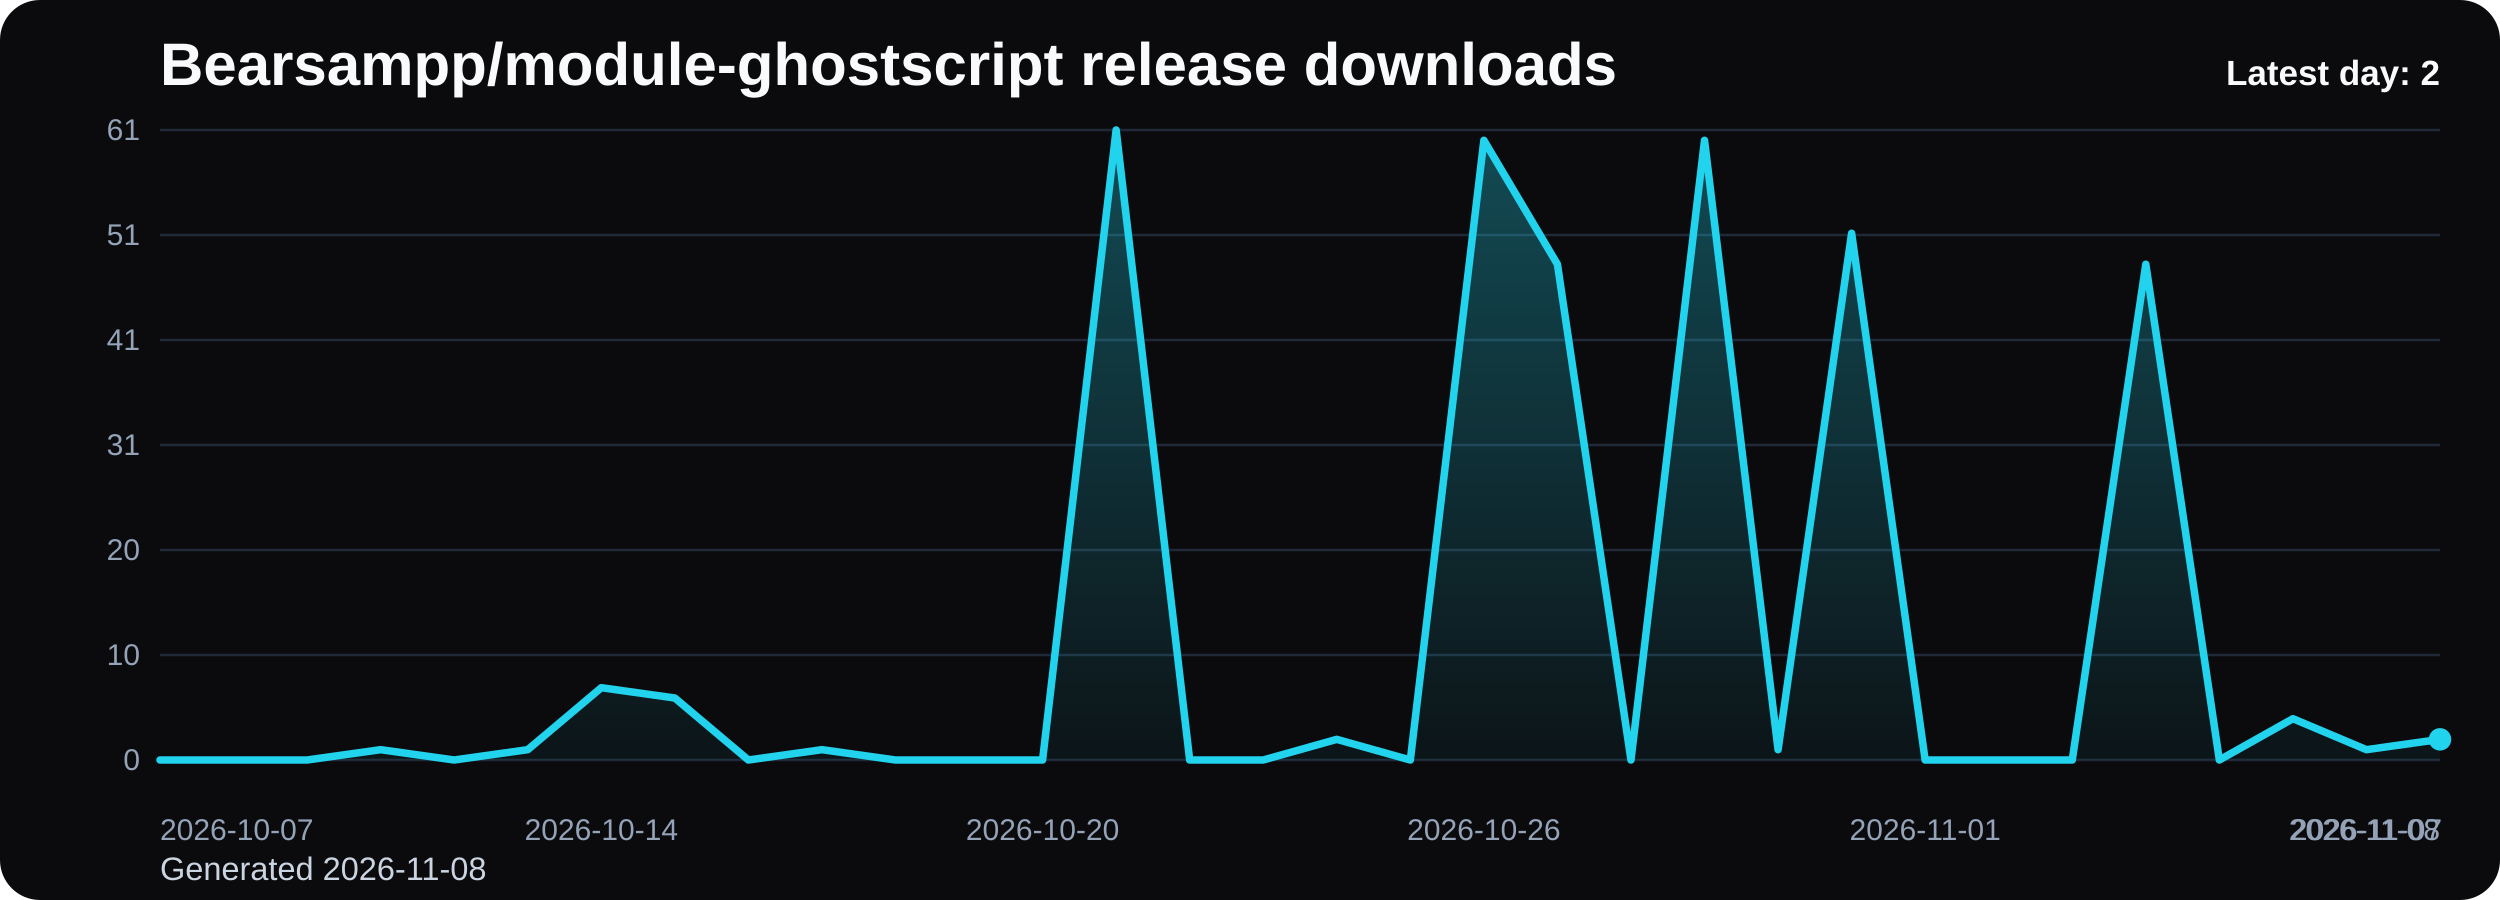
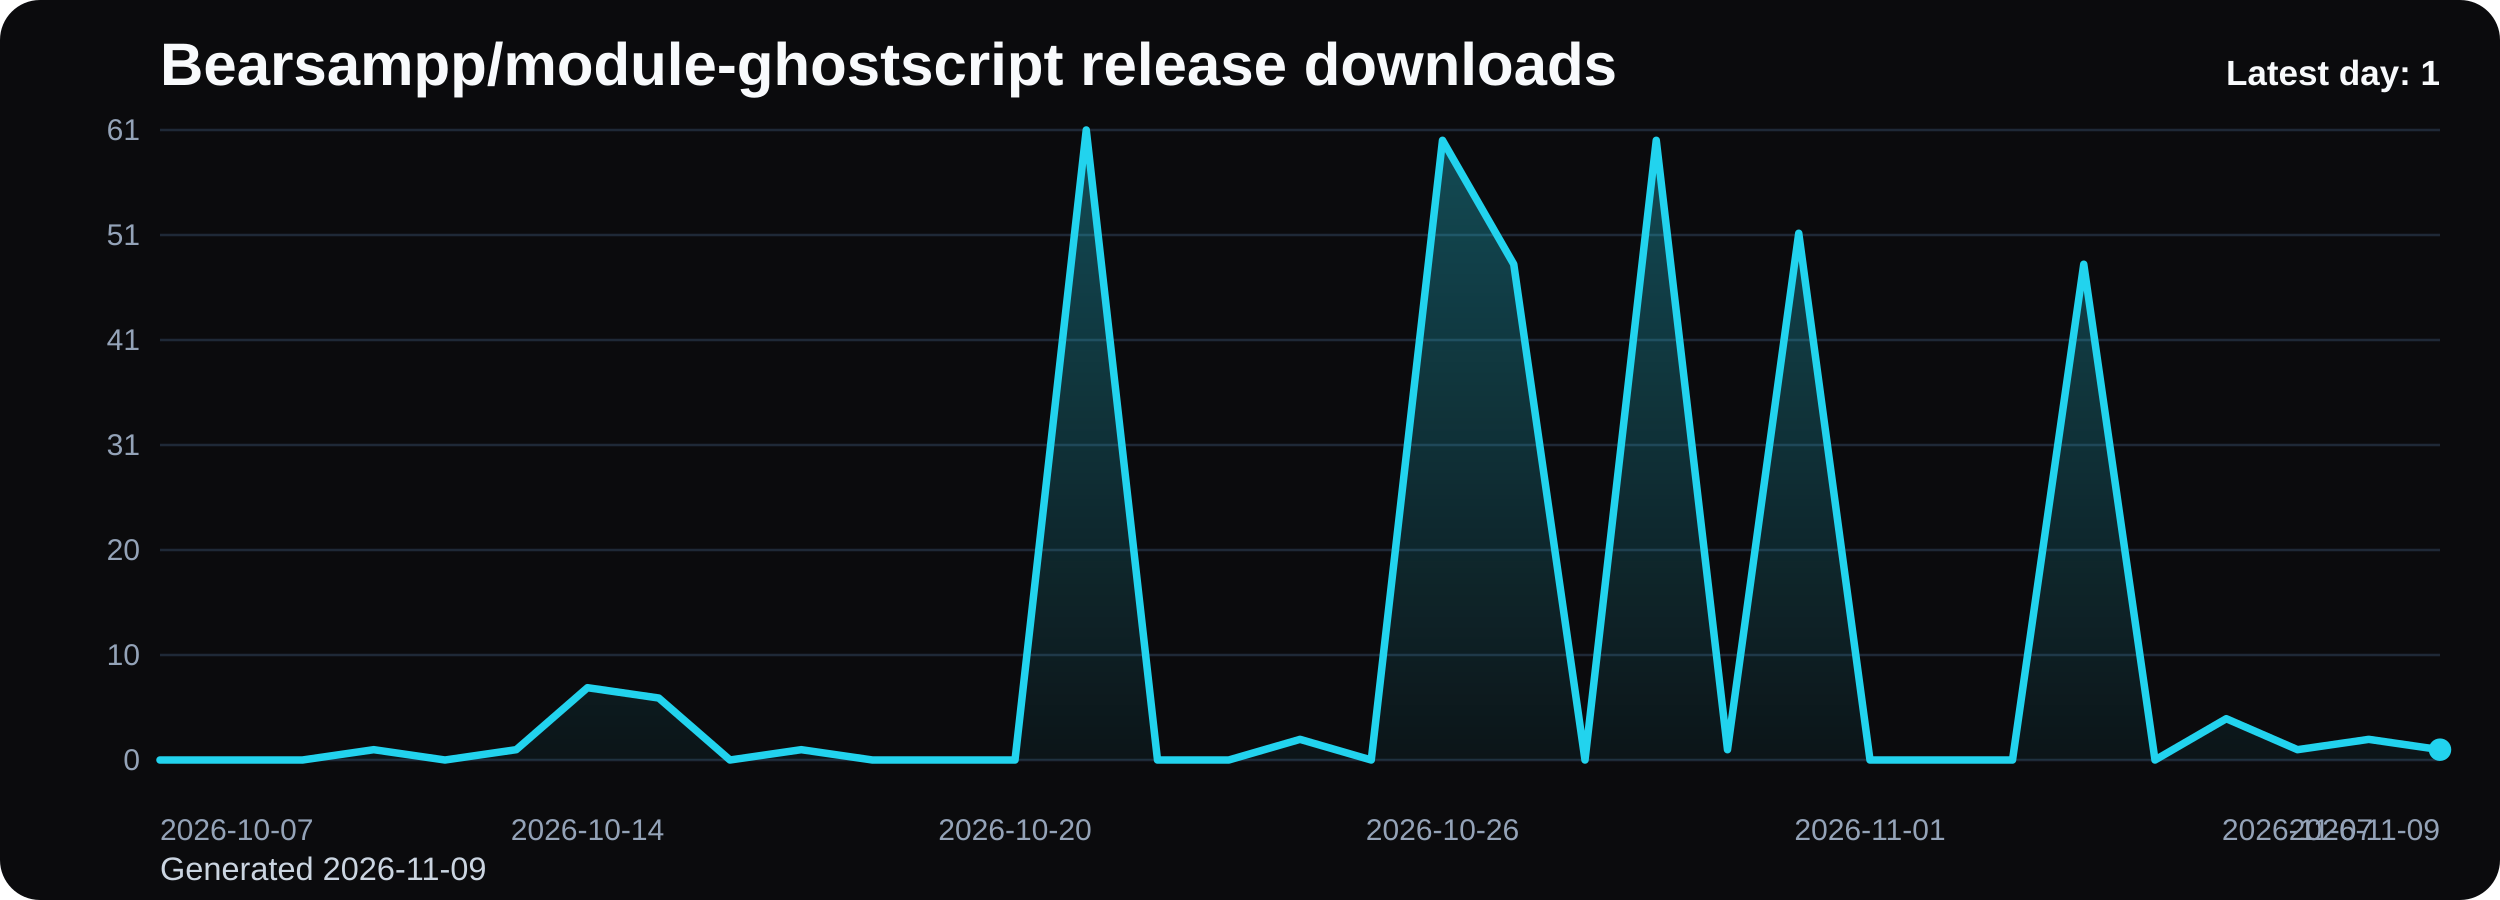
<svg xmlns="http://www.w3.org/2000/svg" viewBox="0 0 1000 360" role="img" aria-label="Bearsampp/module-ghostscript release downloads chart">
  <defs>
    <linearGradient id="fill-daily-black" x1="0" y1="0" x2="0" y2="1">
      <stop offset="0%" stop-color="#22d3ee" stop-opacity="0.32" />
      <stop offset="100%" stop-color="#22d3ee" stop-opacity="0.05" />
    </linearGradient>
    <style>
      .bg { fill: #0b0b0d; }
      .title { font: 700 24px Arial, sans-serif; fill: #f8fafc; }
      .sub { font: 400 13px Arial, sans-serif; fill: #cbd5e1; }
      .grid { stroke: #1f2937; stroke-width: 1; }
      .axis { font: 400 12px Arial, sans-serif; fill: #94a3b8; }
      .line { fill: none; stroke: #22d3ee; stroke-width: 3; stroke-linecap: round; stroke-linejoin: round; }
      .dot { fill: #22d3ee; }
      .value { font: 600 11px Arial, sans-serif; fill: #cbd5e1; }
      .latest { font: 700 14px Arial, sans-serif; fill: #f8fafc; }
    </style>
  </defs>
  <rect class="bg" x="0" y="0" width="1000" height="360" rx="16" />
  <text class="title" x="64" y="34">Bearsampp/module-ghostscript release downloads</text>
-   <text class="sub" x="64" y="352">Generated 2026-11-08</text>
+   <text class="sub" x="64" y="352">Generated 2026-11-09</text>
  <line x1="64" y1="52.00" x2="976" y2="52.00" class="grid" />
  <text x="56" y="56.00" text-anchor="end" class="axis">61</text>
  <line x1="64" y1="94.00" x2="976" y2="94.00" class="grid" />
  <text x="56" y="98.00" text-anchor="end" class="axis">51</text>
  <line x1="64" y1="136.00" x2="976" y2="136.00" class="grid" />
  <text x="56" y="140.00" text-anchor="end" class="axis">41</text>
  <line x1="64" y1="178.00" x2="976" y2="178.00" class="grid" />
  <text x="56" y="182.00" text-anchor="end" class="axis">31</text>
  <line x1="64" y1="220.00" x2="976" y2="220.00" class="grid" />
  <text x="56" y="224.00" text-anchor="end" class="axis">20</text>
  <line x1="64" y1="262.00" x2="976" y2="262.00" class="grid" />
  <text x="56" y="266.00" text-anchor="end" class="axis">10</text>
  <line x1="64" y1="304.00" x2="976" y2="304.00" class="grid" />
  <text x="56" y="308.00" text-anchor="end" class="axis">0</text>
-   <path d="M 64.00 304 L 64.00 304.00 L 93.42 304.00 L 122.84 304.00 L 152.26 299.87 L 181.68 304.00 L 211.10 299.87 L 240.52 275.08 L 269.94 279.21 L 299.35 304.00 L 328.77 299.87 L 358.19 304.00 L 387.61 304.00 L 417.03 304.00 L 446.45 52.00 L 475.87 304.00 L 505.29 304.00 L 534.71 295.74 L 564.13 304.00 L 593.55 56.13 L 622.97 105.70 L 652.39 304.00 L 681.81 56.13 L 711.23 299.87 L 740.65 93.31 L 770.06 304.00 L 799.48 304.00 L 828.90 304.00 L 858.32 105.70 L 887.74 304.00 L 917.16 287.48 L 946.58 299.87 L 976.00 295.74 L 976.00 304 Z" fill="url(#fill-daily-black)" />
-   <polyline class="line" points="64.00,304.00 93.42,304.00 122.84,304.00 152.26,299.87 181.68,304.00 211.10,299.87 240.52,275.08 269.94,279.21 299.35,304.00 328.77,299.87 358.19,304.00 387.61,304.00 417.03,304.00 446.45,52.00 475.87,304.00 505.29,304.00 534.71,295.74 564.13,304.00 593.55,56.13 622.97,105.70 652.39,304.00 681.81,56.13 711.23,299.87 740.65,93.31 770.06,304.00 799.48,304.00 828.90,304.00 858.32,105.70 887.74,304.00 917.16,287.48 946.58,299.87 976.00,295.74" />
-   <circle class="dot" cx="976.00" cy="295.74" r="4.5" />
+   <path d="M 64.00 304 L 64.00 304.00 L 92.50 304.00 L 121.00 304.00 L 149.50 299.87 L 178.00 304.00 L 206.50 299.87 L 235.00 275.08 L 263.50 279.21 L 292.00 304.00 L 320.50 299.87 L 349.00 304.00 L 377.50 304.00 L 406.00 304.00 L 434.50 52.00 L 463.00 304.00 L 491.50 304.00 L 520.00 295.74 L 548.50 304.00 L 577.00 56.13 L 605.50 105.70 L 634.00 304.00 L 662.50 56.13 L 691.00 299.87 L 719.50 93.31 L 748.00 304.00 L 776.50 304.00 L 805.00 304.00 L 833.50 105.70 L 862.00 304.00 L 890.50 287.48 L 919.00 299.87 L 947.50 295.74 L 976.00 299.87 L 976.00 304 Z" fill="url(#fill-daily-black)" />
+   <polyline class="line" points="64.00,304.00 92.50,304.00 121.00,304.00 149.50,299.87 178.00,304.00 206.50,299.87 235.00,275.08 263.50,279.21 292.00,304.00 320.50,299.87 349.00,304.00 377.50,304.00 406.00,304.00 434.50,52.00 463.00,304.00 491.50,304.00 520.00,295.74 548.50,304.00 577.00,56.13 605.50,105.70 634.00,304.00 662.50,56.13 691.00,299.87 719.50,93.31 748.00,304.00 776.50,304.00 805.00,304.00 833.50,105.70 862.00,304.00 890.50,287.48 919.00,299.87 947.50,295.74 976.00,299.87" />
+   <circle class="dot" cx="976.00" cy="299.87" r="4.5" />
  <text class="axis" x="64.00" y="336" text-anchor="start">2026-10-07</text>
-   <text class="axis" x="240.52" y="336" text-anchor="middle">2026-10-14</text>
-   <text class="axis" x="417.03" y="336" text-anchor="middle">2026-10-20</text>
-   <text class="axis" x="593.55" y="336" text-anchor="middle">2026-10-26</text>
-   <text class="axis" x="770.06" y="336" text-anchor="middle">2026-11-01</text>
-   <text class="axis" x="946.58" y="336" text-anchor="middle">2026-11-07</text>
-   <text class="axis" x="976.00" y="336" text-anchor="end">2026-11-08</text>
-   <text class="latest" x="976" y="34" text-anchor="end">Latest day: 2</text>
+   <text class="axis" x="235.00" y="336" text-anchor="middle">2026-10-14</text>
+   <text class="axis" x="406.00" y="336" text-anchor="middle">2026-10-20</text>
+   <text class="axis" x="577.00" y="336" text-anchor="middle">2026-10-26</text>
+   <text class="axis" x="748.00" y="336" text-anchor="middle">2026-11-01</text>
+   <text class="axis" x="919.00" y="336" text-anchor="middle">2026-11-07</text>
+   <text class="axis" x="976.00" y="336" text-anchor="end">2026-11-09</text>
+   <text class="latest" x="976" y="34" text-anchor="end">Latest day: 1</text>
</svg>
